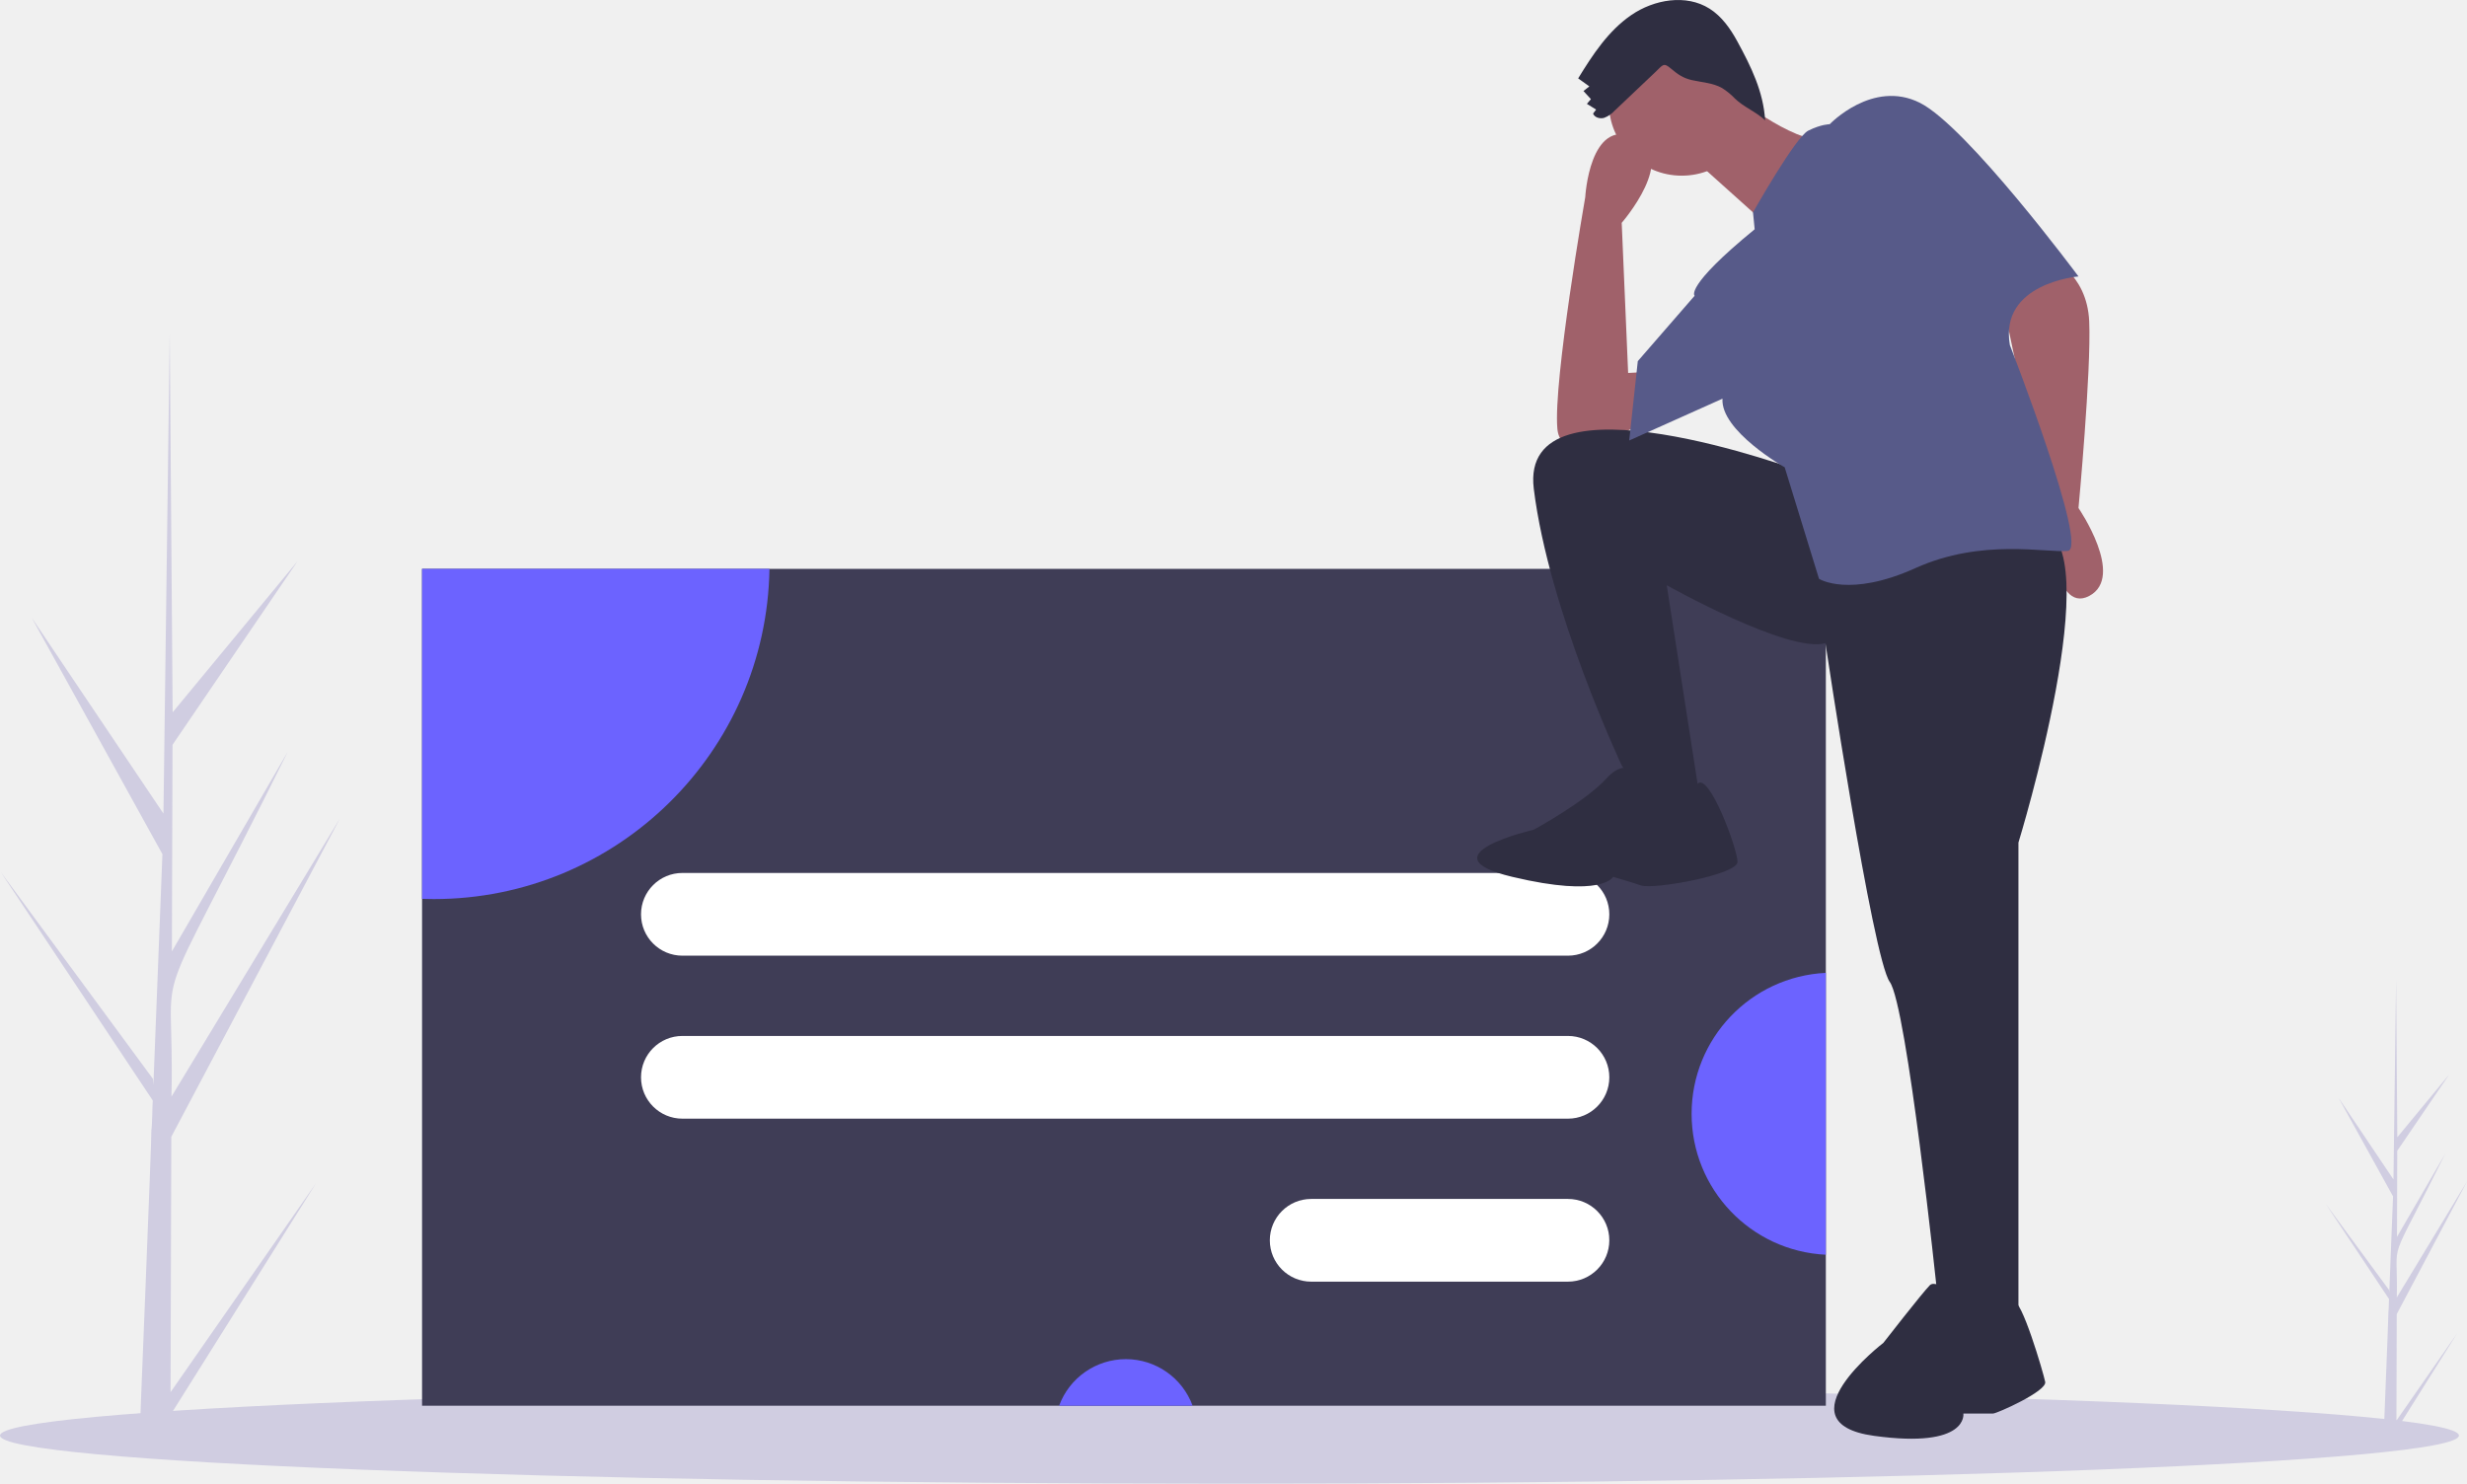
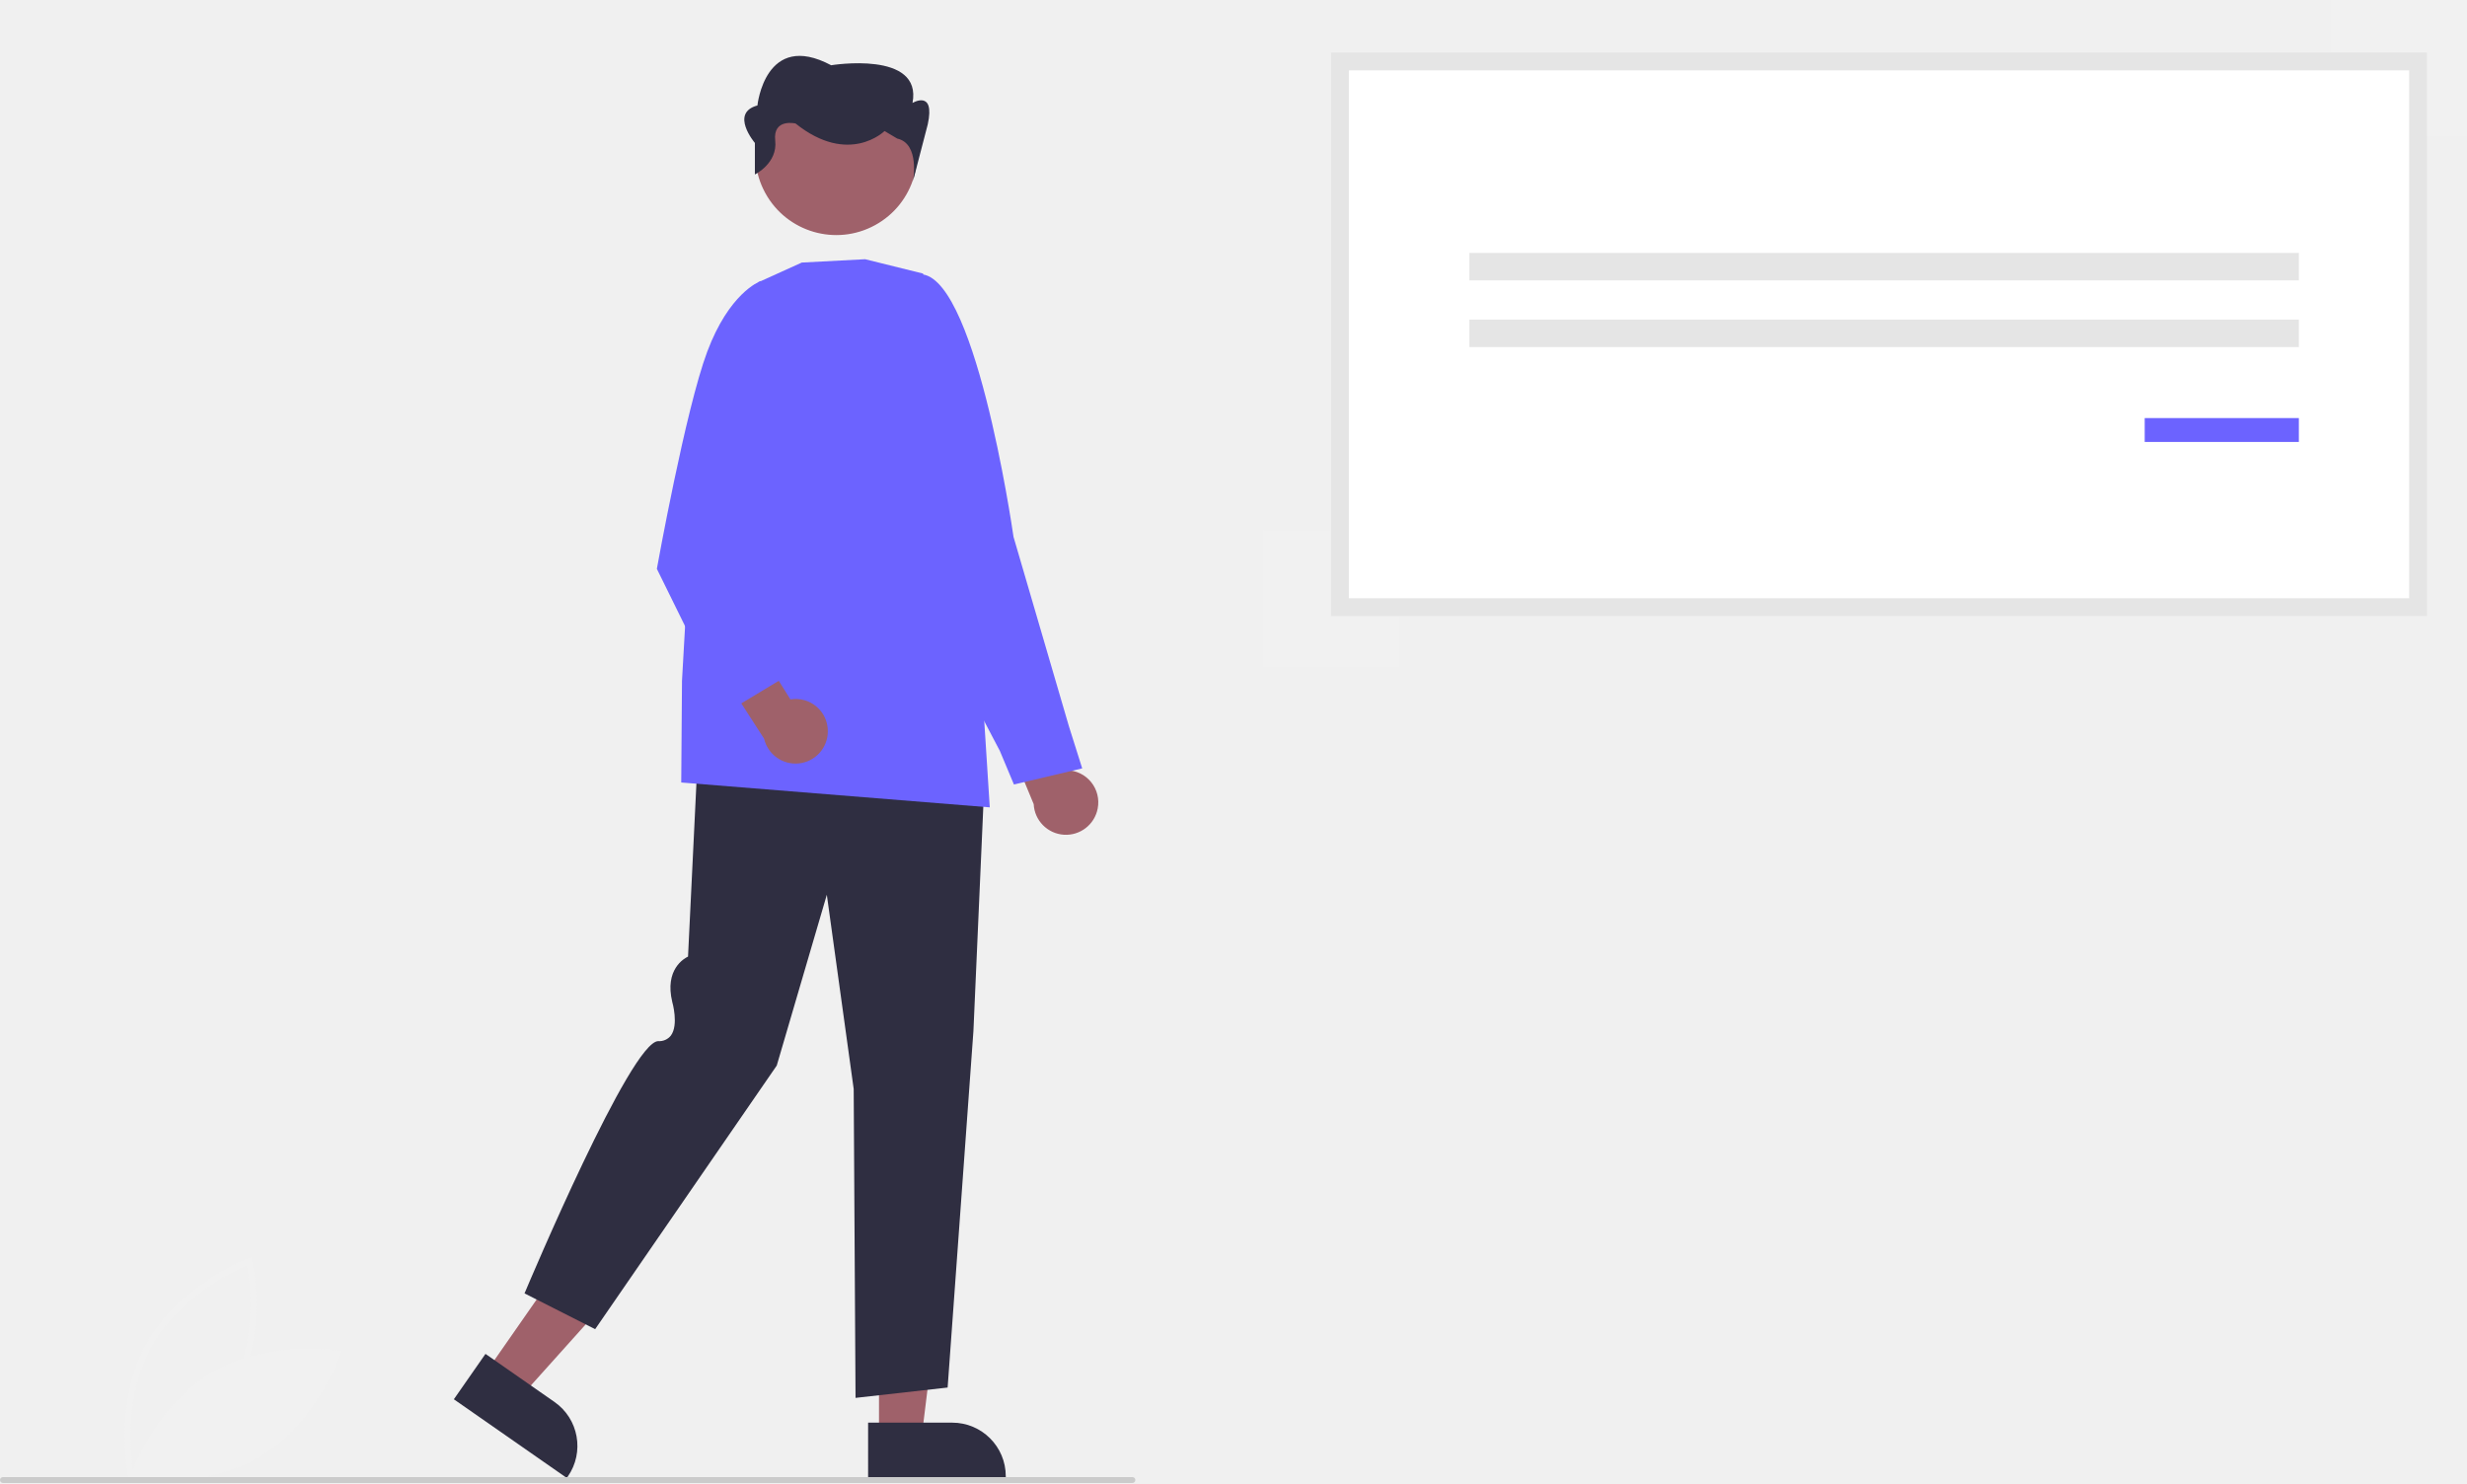
- <svg xmlns="http://www.w3.org/2000/svg" id="b59c9f89-c93e-413f-a14b-776784e615e2" data-name="Layer 1" width="1075.516" height="646.899" viewBox="0 0 1075.516 646.899">
-   <path d="M136.593,733.557l63.431-91.138L136.561,743.471l-.037,10.369q-6.785-.057-13.433-.441c-.02-2.354,5.371-131.899,5.142-134.243.313-.089.488-12.252.613-12.785L62.578,506.777,128.916,596.945l.198,2.666,3.935-100.648L76.086,395.895,133.5,481.278c.021-1.369,2.717-208.023,2.744-209.298.016.677,1.254,164.455,1.263,165.145l54.479-65.923-54.531,80.088-.279,90.079,50.556-87.108C124.639,581.295,138.602,536.842,136.99,604.702l73.436-121.291L136.927,622.176Z" transform="translate(-62.24207 -126.5504)" fill="#d0cde1" />
-   <path d="M1106.99,745.93l26.433-37.98-26.447,42.111-.015,4.321q-2.828-.024-5.598-.184c-.008-.981,2.238-54.966,2.143-55.942.13-.037.204-5.106.255-5.328L1076.146,651.426l27.645,37.575.082,1.111,1.64-41.942-23.738-42.951,23.926,35.581c.009-.571,1.132-86.688,1.143-87.22.007.282.522,68.533.526,68.82l22.703-27.472L1107.349,628.303l-.116,37.538,21.068-36.3c-26.293,52.938-20.474,34.413-21.145,62.692l30.602-50.545-30.629,57.827Z" transform="translate(-62.24207 -126.5504)" fill="#d0cde1" />
-   <ellipse cx="536" cy="625.899" rx="536" ry="21" fill="#d0cde1" />
-   <rect x="184" y="248.031" width="612" height="364.87" fill="#3f3d56" />
-   <path d="M397.702,374.581a146.354,146.354,0,0,1-146.32,143.97c-1.72,0-3.43-.03-5.14-.09V374.581Z" transform="translate(-62.24207 -126.5504)" fill="#6c63ff" />
-   <path d="M582.179,739.451H523.972a31.008,31.008,0,0,1,58.207,0Z" transform="translate(-62.24207 -126.5504)" fill="#6c63ff" />
-   <path d="M858.242,550.721v122.9a61.523,61.523,0,0,1,0-122.9Z" transform="translate(-62.24207 -126.5504)" fill="#6c63ff" />
-   <rect x="279.459" y="380.615" width="422.142" height="36.062" rx="18.031" fill="#fff" />
-   <rect x="279.459" y="451.679" width="422.142" height="36.062" rx="18.031" fill="#fff" />
-   <rect x="553.597" y="522.743" width="148.004" height="36.062" rx="18.031" fill="#fff" />
-   <path d="M955.294,238.67s16.829,6.545,17.764,28.048-4.675,81.339-4.675,81.339,20.568,29.918,4.675,38.332-17.764-33.657-17.764-33.657l-18.699-88.818S947.814,237.735,955.294,238.67Z" transform="translate(-62.24207 -126.5504)" fill="#a0616a" />
-   <path d="M783.267,307.855s-40.202,26.178-42.072,5.61S753.349,212.492,753.349,212.492s1.87-34.592,21.503-26.178-5.61,37.397-5.61,37.397l2.805,65.445,18.699-.935Z" transform="translate(-62.24207 -126.5504)" fill="#a0616a" />
-   <path d="M847.777,332.163s-123.411-45.812-116.866,7.479,38.332,120.606,38.332,120.606l11.219,17.764h23.373L788.876,381.714s53.291,29.918,69.185,25.243c0,0,20.568,137.435,28.048,147.719s20.568,134.63,20.568,134.63l12.154,14.959h23.373V493.906s40.202-130.89,9.349-137.435S847.777,332.163,847.777,332.163Z" transform="translate(-62.24207 -126.5504)" fill="#2f2e41" />
-   <path d="M777.657,465.858s-5.61-10.284-14.959,0-31.788,22.438-31.788,22.438-48.616,11.219-9.349,20.568,43.942,0,43.942,0,6.545,1.87,12.154,3.74S819.729,507.93,819.729,502.32s-12.379-39.134-17.408-34.058S777.657,465.858,777.657,465.858Z" transform="translate(-62.24207 -126.5504)" fill="#2f2e41" />
-   <path d="M920.623,695.011s-13.785-11.352-17.029-8.109-20.272,25.138-20.272,25.138-45.41,34.868-4.054,40.544,38.923-9.731,38.923-9.731h12.974c1.622,0,23.516-9.731,22.705-13.785s-10.542-37.116-13.785-34.776S920.623,695.011,920.623,695.011Z" transform="translate(-62.24207 -126.5504)" fill="#2f2e41" />
-   <circle cx="733.179" cy="44.805" r="31.788" fill="#a0616a" />
-   <path d="M817.859,167.615s24.308,20.568,41.137,20.568S834.688,226.516,834.688,226.516l-36.462-32.723Z" transform="translate(-62.24207 -126.5504)" fill="#a0616a" />
-   <path d="M827.208,226.516l-.728-7.366s18.492-32.836,24.101-35.641,9.349-2.805,9.349-2.805,18.699-19.634,39.267-9.349,69.185,75.729,69.185,75.729-34.592,2.805-29.918,29.918c0,0,34.592,88.818,25.243,89.753s-37.397-5.61-66.38,7.479-42.072,4.675-42.072,4.675l-14.959-48.616s-28.048-15.894-27.113-29.918L772.515,318.607l3.74-34.592,24.776-28.515S796.356,251.759,827.208,226.516Z" transform="translate(-62.24207 -126.5504)" fill="#575a89" />
-   <path d="M766.18,174.792a11.737,11.737,0,0,1-4.616,3.144c-1.811.511-4.092-.116-4.813-1.853l1.344-1.749-4.029-2.504,1.756-2.06-3.246-3.524,2.562-2.032-4.877-3.488c6.321-10.315,13.157-20.758,23.137-27.596s23.925-9.267,34.148-2.8c5.308,3.358,9.061,8.687,12.068,14.202,6.047,11.09,11.376,21.901,12.163,34.508-3.798-3.699-9.343-5.783-13.141-9.482a28.463,28.463,0,0,0-5.669-4.641c-3.973-2.24-8.726-2.438-13.173-3.449-3.74-.85-6.166-2.535-8.995-4.945-3.366-2.867-3.503-1.758-6.901,1.469Q775.044,166.397,766.18,174.792Z" transform="translate(-62.24207 -126.5504)" fill="#2f2e41" />
+ <svg xmlns="http://www.w3.org/2000/svg" id="ea5e03e3-9574-4d13-87c6-536b7dd50c0f" data-name="Layer 1" width="832.206" height="500.356" viewBox="0 0 832.206 500.356">
+   <path d="M227.317,699.06c-.056-.245-5.44-24.798,5.556-45.19,10.996-20.392,34.468-29.385,34.704-29.474l1.073-.402.253,1.118c.056.245,5.44,24.798-5.556,45.19-10.996,20.392-34.468,29.385-34.704,29.474l-1.073.402Zm39.862-72.338c-4.702,2.022-23.258,10.874-32.545,28.097-9.288,17.225-6.486,37.594-5.592,42.631,4.7-2.018,23.249-10.855,32.545-28.097C270.874,652.129,268.072,631.762,267.178,626.722Z" transform="translate(-183.897 -199.8219)" fill="#f1f1f1" />
+   <path d="M254.944,663.149c-19.761,11.889-27.371,35.503-27.371,35.503s24.428,4.339,44.188-7.55,27.371-35.503,27.371-35.503S274.704,651.26,254.944,663.149Z" transform="translate(-183.897 -199.8219)" fill="#f1f1f1" />
+   <path d="M554.193,472.564a10.837,10.837,0,0,0-10.48-12.897l-9.151-23.012-15.341,2.15,13.379,32.317a10.896,10.896,0,0,0,21.592,1.443Z" transform="translate(-183.897 -199.8219)" fill="#9f616a" />
+   <path d="M525.93,464.479l-4.753-11.335-29.621-56.385,1.611-104.332.309-.041c18.954-2.504,31.778,84.829,32.315,88.548l18.716,64.008,4.455,14.108Z" transform="translate(-183.897 -199.8219)" fill="#6c63ff" />
+   <polygon points="296.518 484.658 310.92 484.657 317.771 429.106 296.515 429.107 296.518 484.658" fill="#9f616a" />
+   <path d="M476.741,679.778l28.363-.001h.001a18.076,18.076,0,0,1,18.075,18.075v.587l-46.438.002Z" transform="translate(-183.897 -199.8219)" fill="#2f2e41" />
+   <polygon points="164.095 462.715 175.912 470.949 213.294 429.291 195.854 417.138 164.095 462.715" fill="#9f616a" />
+   <path d="M347.667,656.579l23.271,16.216.001.001a18.076,18.076,0,0,1,4.495,25.164l-.336.482L336.997,671.891Z" transform="translate(-183.897 -199.8219)" fill="#2f2e41" />
+   <path d="M472.5,671.422l-.622-104.21L462.815,501.686,445.92,559.31l-.033.047-61.225,88.885-23.823-12.07.131-.31c1.456-3.463,35.762-84.794,44.983-84.794a4.98,4.98,0,0,0,4.242-1.864c2.706-3.614.502-11.283.48-11.36-2.64-10.946,3.997-14.674,5.319-15.296l3.556-73.397.369.025,96.39,6.761-4.044,91.766-8.699,120.232-.299.034Z" transform="translate(-183.897 -199.8219)" fill="#2f2e41" />
+   <path d="M517.781,472.202l-.417-.034L413.7,463.812l.256-34.3,5.074-89.558.029-.062,20.663-44.859,14.647-6.633,21.37-1.125.052.013,19.503,4.832,20.288,145.639Z" transform="translate(-183.897 -199.8219)" fill="#6c63ff" />
+   <circle cx="465.995" cy="251.83" r="27.294" transform="translate(-247.5841 54.55847) rotate(-28.66324)" fill="#9f616a" />
+   <path d="M438.546,258.681v-10.634s-8.576-10.1.858-12.645c0,0,2.573-25.443,24.87-13.57,0,0,30.873-5.089,27.443,12.721,0,0,7.718-4.65,5.146,7.224L491.887,260.904s2.403-12.634-5.315-14.33l-4.288-2.544s-12.006,11.873-30.016-2.544c0,0-7.718-1.842-6.861,5.791S438.546,258.681,438.546,258.681Z" transform="translate(-183.897 -199.8219)" fill="#2f2e41" />
+   <path d="M463.154,446.587a10.837,10.837,0,0,0-12.624-10.807l-13.132-20.997-14.706,4.868,18.961,29.391a10.896,10.896,0,0,0,21.5-2.456Z" transform="translate(-183.897 -199.8219)" fill="#9f616a" />
+   <path d="M429.236,439.969l-23.758-48.235.021-.117c.096-.534,9.659-53.634,16.973-73.152,7.36-19.641,17.436-23.585,17.861-23.743l.213-.079,9.034,8.665-12.514,83.527,13.489,40.284Z" transform="translate(-183.897 -199.8219)" fill="#6c63ff" />
+   <rect x="786.206" width="46" height="46" fill="#f1f1f1" />
+   <rect x="426.206" y="179" width="46" height="46" fill="#f1f1f1" />
+   <path d="M635.922,404.665H999.597V220.556H635.922Z" transform="translate(-183.897 -199.8219)" fill="#fff" />
+   <path d="M1002.597,407.665H632.922V217.556h369.675Zm-363.675-6h357.675V223.556H638.922Z" transform="translate(-183.897 -199.8219)" fill="#e5e5e5" />
+   <rect x="495.678" y="85.316" width="279.806" height="9.279" fill="#e5e5e5" />
+   <rect x="495.678" y="107.819" width="279.806" height="9.279" fill="#e5e5e5" />
+   <rect x="723.484" y="141.045" width="52" height="8.053" fill="#6c63ff" />
+   <path d="M565.897,700.138h-381a1,1,0,1,1,0-2h381a1,1,0,0,1,0,2Z" transform="translate(-183.897 -199.8219)" fill="#cbcbcb" />
</svg>
